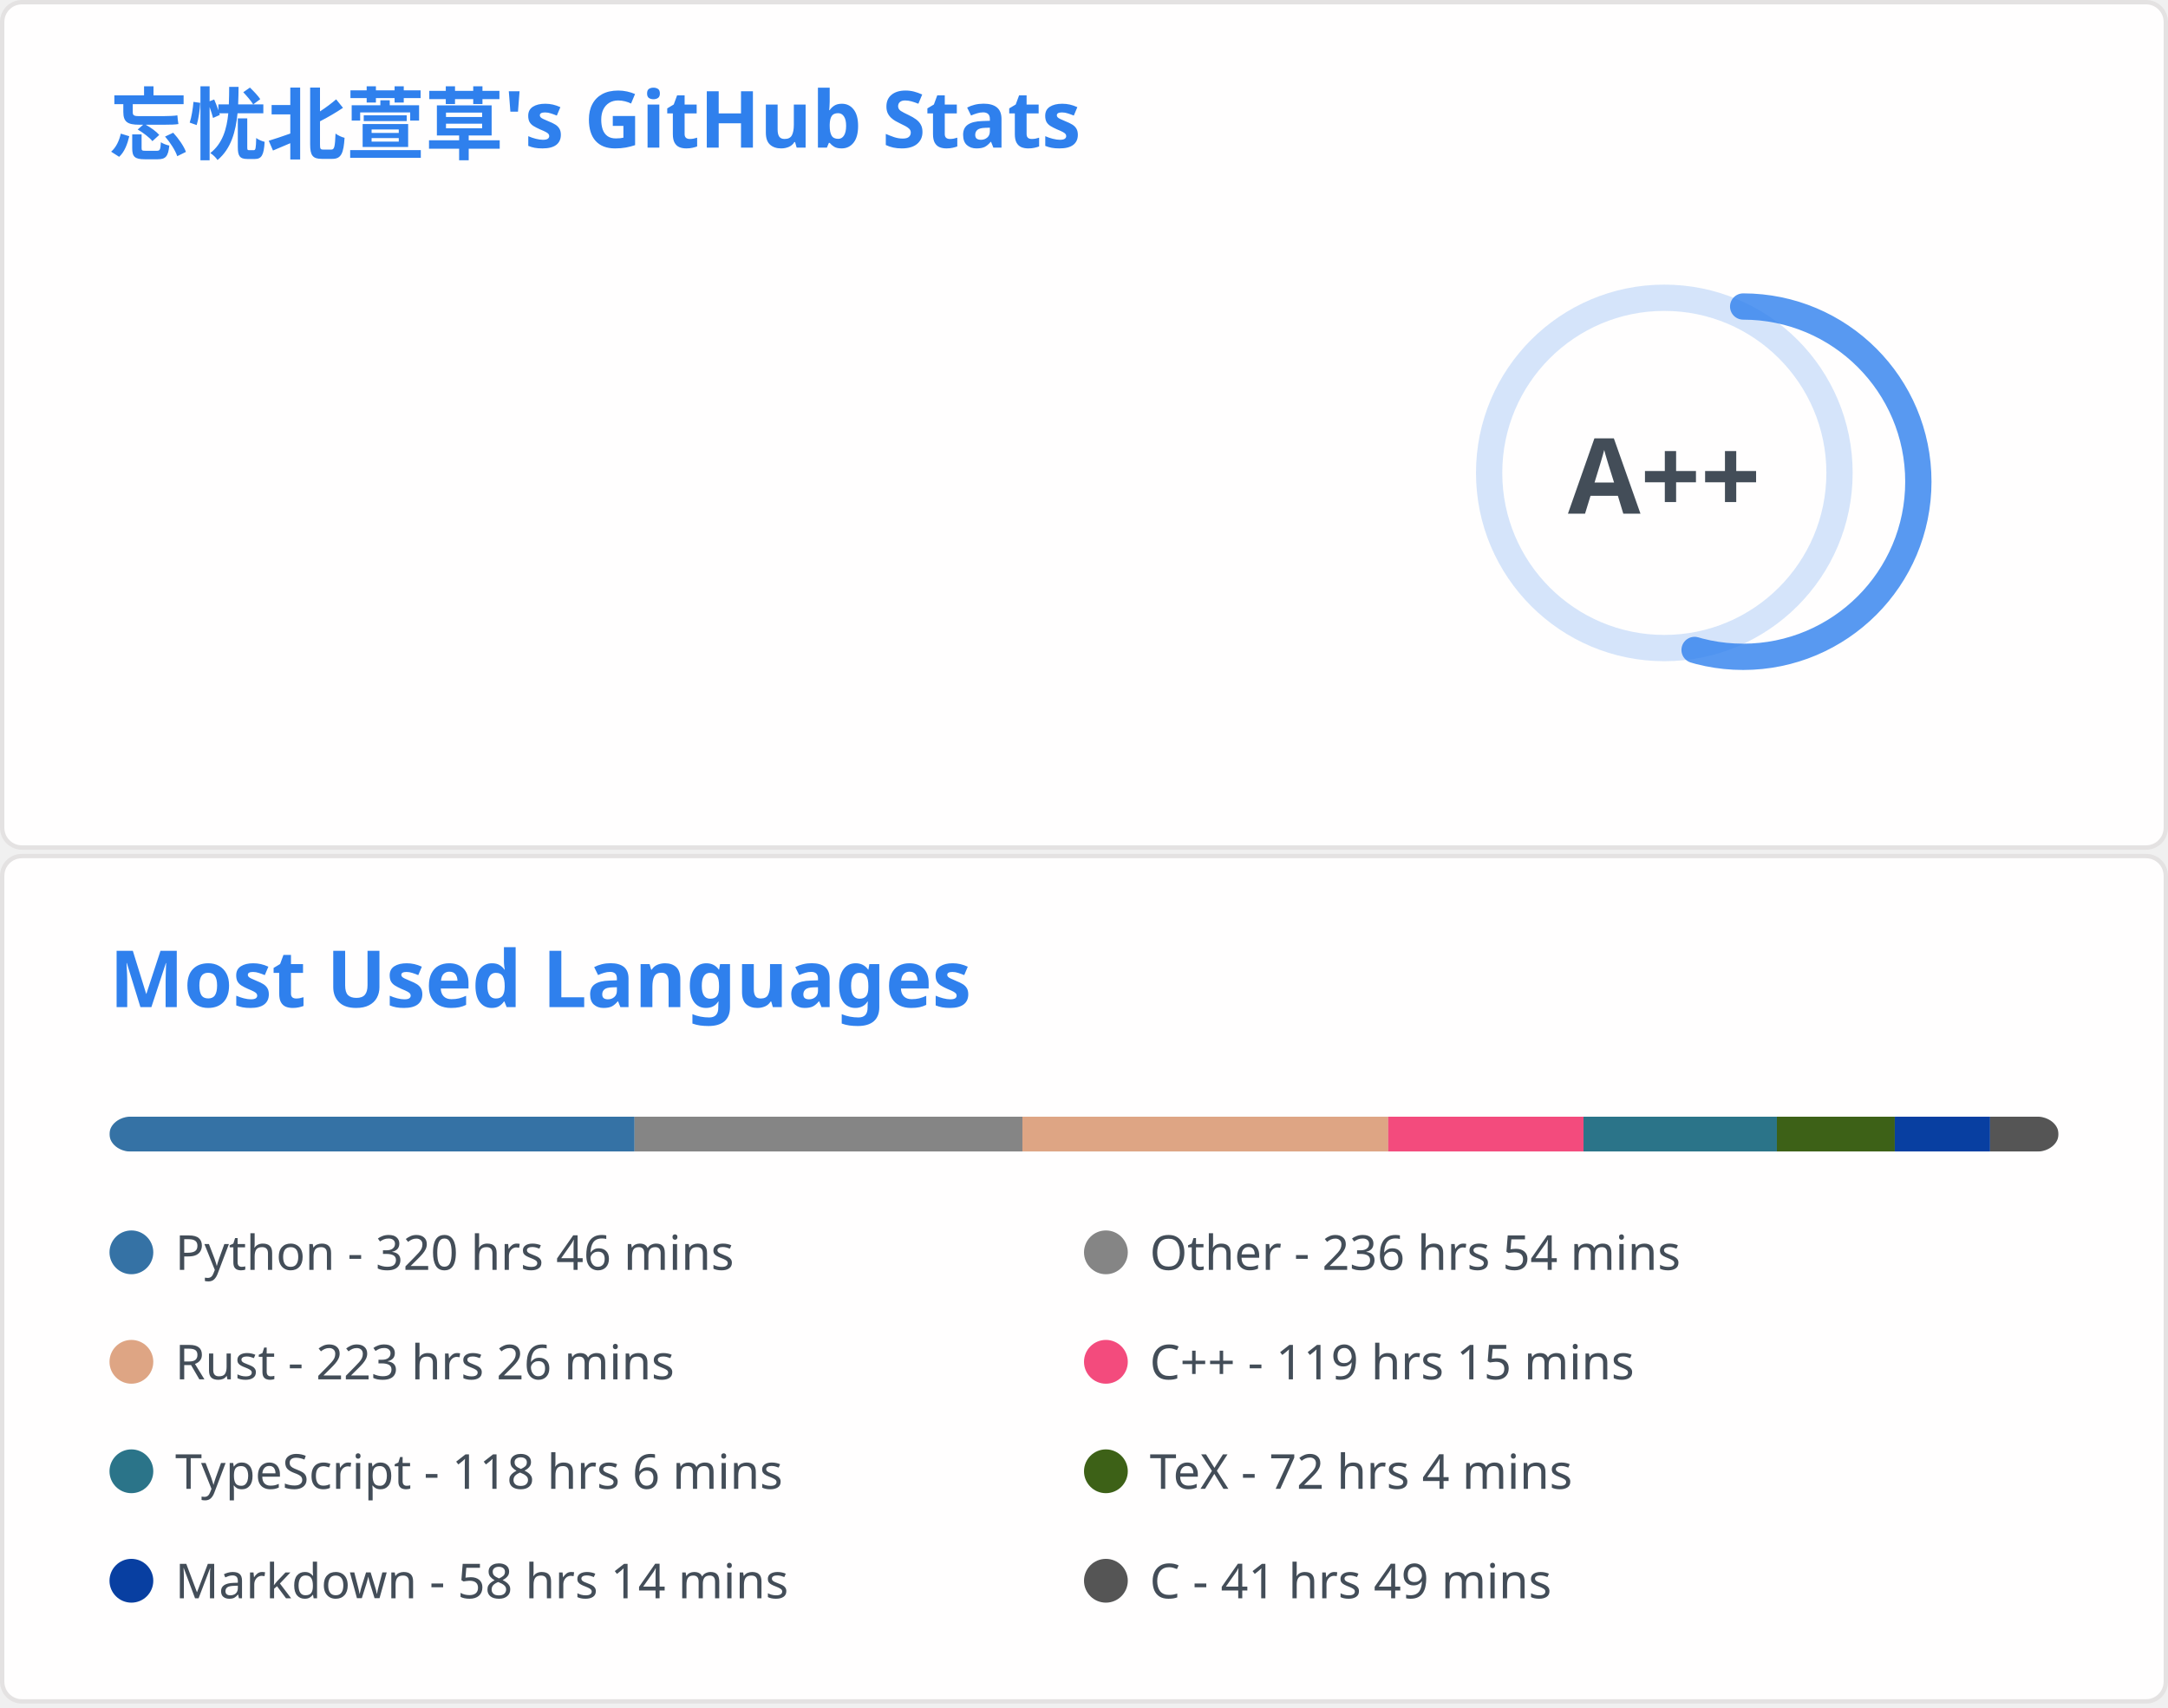
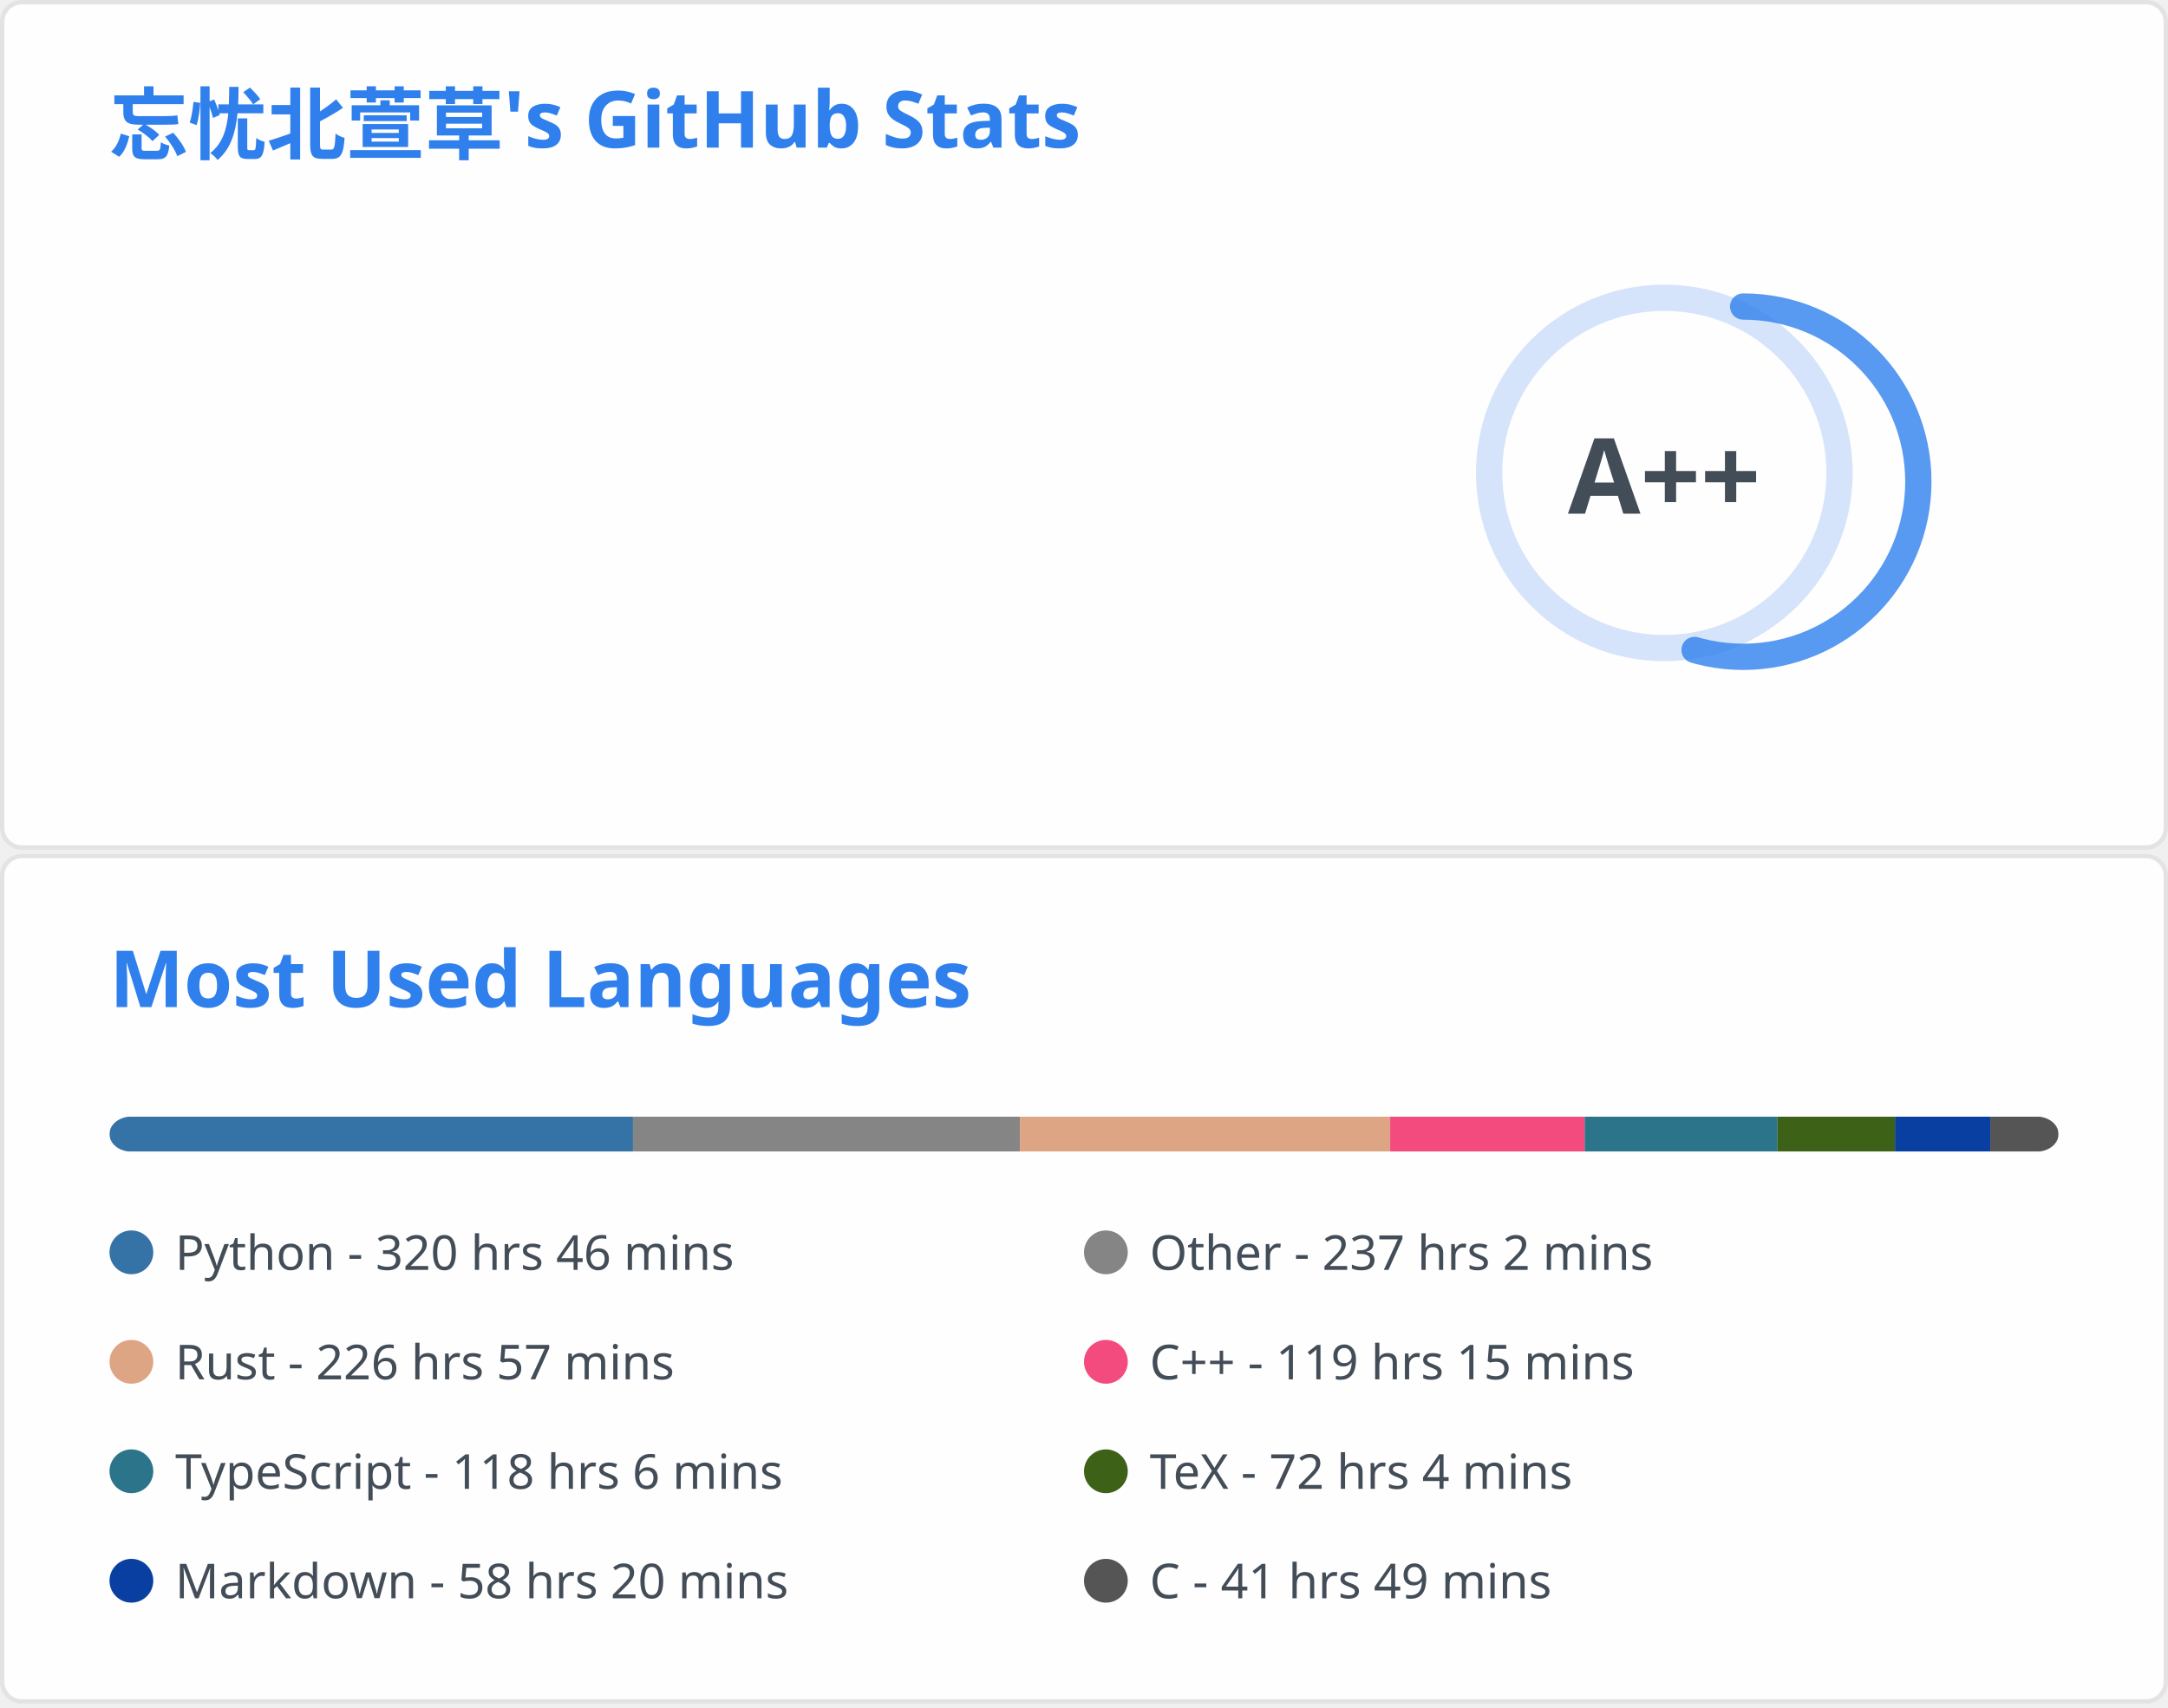
<svg xmlns="http://www.w3.org/2000/svg" aria-labelledby="descId" width="495" height="390" viewBox="0 0 495 390" fill="none">
  <svg width="495" height="195" fill="none" aria-labelledby="descId" viewBox="0 0 495 195" y="0">
    <style>@keyframes rankAnimation{0%{stroke-dashoffset:251.327}}@keyframes scaleInAnimation{0%{transform:translate(-5px,5px) scale(0)}to{transform:translate(-5px,5px) scale(1)}}@keyframes fadeInAnimation{0%{opacity:0}to{opacity:1}}.stat{font:600 14px"Segoe UI",Ubuntu,Sans-Serif;fill:#434d58}.bold{font:700 14px"Segoe UI",Ubuntu,Sans-Serif}.icon{fill:#4c71f2}.stagger{opacity:0;animation:fadeInAnimation .3s ease-in-out forwards}.rank-circle,.rank-circle-rim{stroke:#2f80ed33;fill:none;stroke-width:6}.rank-circle{stroke:#2f80edcc;stroke-dasharray:250;stroke-linecap:round;transform-origin:-10px 8px;transform:rotate(-90deg);stroke-dashoffset:113.097}.rank-text{font:800 24px"Segoe UI",Ubuntu,Sans-Serif;fill:#434d58;transform:translate(-5px,5px)}.rank-circle{animation:rankAnimation 1s forwards ease-in-out}.rank-text{animation:scaleInAnimation .3s ease-in-out forwards}@supports (-moz-appearance:auto){.header{font-size:15.3px}}.lang-name{font:400 11px"Segoe UI",Ubuntu,Sans-Serif;fill:#434d58}.header{font:600 18px"Segoe UI",Ubuntu,Sans-Serif;fill:#2f80ed;animation:fadeInAnimation .8s ease-in-out forwards}@supports (-moz-appearance:auto){.header{font-size:15.3px}}</style>
    <rect width="494" height="99%" x=".5" y=".5" fill="#fffefe" stroke="#e4e2e2" rx="4.5" />
    <text class="header" transform="translate(25 35)">忘忧北萱草's GitHub Stats</text>
    <svg y="60">
      <g transform="translate(390 40)">
        <circle cx="-10" cy="8" r="40" class="rank-circle-rim" />
        <circle cx="-10" cy="8" r="40" class="rank-circle" />
        <text x="-5" y="3" alignment-baseline="central" class="rank-text" dominant-baseline="central" text-anchor="middle">A++</text>
      </g>
      <svg>
        <g class="stagger" style="animation-delay: 450ms" transform="translate(25)">
          <svg width="16" height="16" class="icon" viewBox="0 0 16 16">
            <path fill-rule="evenodd" d="M8 .25a.75.75 0 0 1 .673.418l1.882 3.815 4.21.612a.75.75 0 0 1 .416 1.279l-3.046 2.97.719 4.192a.75.75 0 0 1-1.088.791L8 12.347l-3.766 1.98a.75.75 0 0 1-1.088-.79l.72-4.194L.818 6.374a.75.75 0 0 1 .416-1.28l4.21-.611L7.327.668A.75.75 0 0 1 8 .25zm0 2.445L6.615 5.5a.75.75 0 0 1-.564.41l-3.097.45 2.24 2.184a.75.75 0 0 1 .216.664l-.528 3.084 2.769-1.456a.75.75 0 0 1 .698 0l2.77 1.456-.53-3.084a.75.75 0 0 1 .216-.664l2.24-2.183-3.096-.45a.75.75 0 0 1-.564-.41L8 2.694v.001z" />
          </svg>
          <text x="25" y="12.5" class="stat bold">Total Stars Earned:</text>
-           <text x="170" y="12.5" class="stat">5403</text>
+           <text x="170" y="12.5" class="stat">5408</text>
        </g>
        <g class="stagger" style="animation-delay: 600ms" transform="translate(25 25)">
          <svg width="16" height="16" class="icon" viewBox="0 0 16 16">
            <path fill-rule="evenodd" d="M1.643 3.143.427 1.927A.25.25 0 0 0 0 2.104V5.75c0 .138.112.25.25.25h3.646a.25.25 0 0 0 .177-.427L2.715 4.215a6.5 6.5 0 1 1-1.18 4.458.75.75 0 1 0-1.493.154 8.001 8.001 0 1 0 1.6-5.684zM7.75 4a.75.75 0 0 1 .75.75v2.992l2.028.812a.75.75 0 0 1-.557 1.392l-2.5-1A.75.75 0 0 1 7 8.25v-3.5A.75.75 0 0 1 7.75 4z" />
          </svg>
          <text x="25" y="12.5" class="stat bold">Total Commits:</text>
-           <text x="170" y="12.5" class="stat">933</text>
+           <text x="170" y="12.5" class="stat">938</text>
        </g>
        <g class="stagger" style="animation-delay: 750ms" transform="translate(25 50)">
          <svg width="16" height="16" class="icon" viewBox="0 0 16 16">
            <path fill-rule="evenodd" d="M7.177 3.073 9.573.677A.25.25 0 0 1 10 .854v4.792a.25.25 0 0 1-.427.177L7.177 3.427a.25.25 0 0 1 0-.354zM3.75 2.5a.75.75 0 1 0 0 1.5.75.75 0 0 0 0-1.5zm-2.25.75a2.25 2.25 0 1 1 3 2.122v5.256a2.251 2.251 0 1 1-1.5 0V5.372A2.25 2.25 0 0 1 1.5 3.25zM11 2.5h-1V4h1a1 1 0 0 1 1 1v5.628a2.251 2.251 0 1 0 1.5 0V5A2.5 2.5 0 0 0 11 2.5zm1 10.25a.75.75 0 1 1 1.5 0 .75.75 0 0 1-1.5 0zM3.75 12a.75.75 0 1 0 0 1.5.75.75 0 0 0 0-1.5z" />
          </svg>
          <text x="25" y="12.5" class="stat bold">Total PRs:</text>
-           <text x="170" y="12.5" class="stat">50</text>
+           <text x="170" y="12.5" class="stat">52</text>
        </g>
        <g class="stagger" style="animation-delay: 900ms" transform="translate(25 75)">
          <svg width="16" height="16" class="icon" viewBox="0 0 16 16">
            <path fill-rule="evenodd" d="M8 1.5a6.5 6.5 0 1 0 0 13 6.5 6.5 0 0 0 0-13zM0 8a8 8 0 1 1 16 0A8 8 0 0 1 0 8zm9 3a1 1 0 1 1-2 0 1 1 0 0 1 2 0zm-.25-6.25a.75.75 0 0 0-1.5 0v3.5a.75.75 0 0 0 1.5 0v-3.5z" />
          </svg>
          <text x="25" y="12.5" class="stat bold">Total Issues:</text>
          <text x="170" y="12.5" class="stat">13</text>
        </g>
        <g class="stagger" style="animation-delay: 1050ms" transform="translate(25 100)">
          <svg width="16" height="16" class="icon" viewBox="0 0 16 16">
            <path fill-rule="evenodd" d="M2 2.5A2.5 2.5 0 0 1 4.5 0h8.75a.75.75 0 0 1 .75.75v12.5a.75.75 0 0 1-.75.75h-2.5a.75.75 0 1 1 0-1.5h1.75v-2h-8a1 1 0 0 0-.714 1.7.75.75 0 0 1-1.072 1.05A2.495 2.495 0 0 1 2 11.5v-9zm10.5-1V9h-8c-.356 0-.694.074-1 .208V2.5a1 1 0 0 1 1-1h8zM5 12.25v3.25a.25.25 0 0 0 .4.2l1.45-1.087a.25.25 0 0 1 .3 0L8.6 15.7a.25.25 0 0 0 .4-.2v-3.25a.25.25 0 0 0-.25-.25h-3.5a.25.25 0 0 0-.25.25z" />
          </svg>
          <text x="25" y="12.5" class="stat bold">Contributed to:</text>
          <text x="170" y="12.5" class="stat">68</text>
        </g>
      </svg>
    </svg>
  </svg>
  <svg width="495" height="195" fill="none" aria-labelledby="descId" viewBox="0 0 495 195" y="195">
    <style>@keyframes rankAnimation{0%{stroke-dashoffset:251.327}}@keyframes scaleInAnimation{0%{transform:translate(-5px,5px) scale(0)}to{transform:translate(-5px,5px) scale(1)}}@keyframes fadeInAnimation{0%{opacity:0}to{opacity:1}}.stat{font:600 14px"Segoe UI",Ubuntu,Sans-Serif;fill:#434d58}.bold{font:700 14px"Segoe UI",Ubuntu,Sans-Serif}.icon{fill:#4c71f2}.stagger{opacity:0;animation:fadeInAnimation .3s ease-in-out forwards}.rank-circle,.rank-circle-rim{stroke:#2f80ed33;fill:none;stroke-width:6}.rank-circle{stroke:#2f80edcc;stroke-dasharray:250;stroke-linecap:round;transform-origin:-10px 8px;transform:rotate(-90deg);stroke-dashoffset:113.097}.rank-text{font:800 24px"Segoe UI",Ubuntu,Sans-Serif;fill:#434d58;transform:translate(-5px,5px)}.rank-circle{animation:rankAnimation 1s forwards ease-in-out}.rank-text{animation:scaleInAnimation .3s ease-in-out forwards}@supports (-moz-appearance:auto){.header{font-size:15.3px}}.lang-name{font:400 11px"Segoe UI",Ubuntu,Sans-Serif;fill:#434d58}.header{font:600 18px"Segoe UI",Ubuntu,Sans-Serif;fill:#2f80ed;animation:fadeInAnimation .8s ease-in-out forwards}@supports (-moz-appearance:auto){.header{font-size:15.3px}}</style>
    <rect width="494" height="99%" x=".5" y=".5" fill="#fffefe" stroke="#e4e2e2" rx="4.5" />
    <text class="header" transform="translate(25 35)">Most Used Languages</text>
    <svg y="60">
      <svg>
        <mask id="rect-mask">
          <rect width="445" height="8" x="25" fill="#fff" rx="5" />
        </mask>
        <path fill="#ddd" d="M25 0h445v8H25z" mask="url(#rect-mask)" />
-         <path fill="#3572A5" d="M25 0h119.883v8H25z" mask="url(#rect-mask)" />
-         <path fill="#858585" d="M144.883 0h88.555v8h-88.555z" mask="url(#rect-mask)" />
-         <path fill="#dea584" d="M233.438 0h83.526v8h-83.526z" mask="url(#rect-mask)" />
-         <path fill="#f34b7d" d="M316.964 0h44.589v8h-44.589z" mask="url(#rect-mask)" />
-         <path fill="#2b7489" d="M361.553 0h44.144v8h-44.144z" mask="url(#rect-mask)" />
-         <path fill="#3D6117" d="M405.697 0h26.922v8h-26.922z" mask="url(#rect-mask)" />
-         <path fill="#083fa1" d="M432.62 0h21.76v8h-21.76z" mask="url(#rect-mask)" />
-         <path fill="#555" d="M454.38 0h15.619v8H454.38z" mask="url(#rect-mask)" />
+         <path fill="#3572A5" d="M25 0h119.527v8H25z" mask="url(#rect-mask)" />
+         <path fill="#858585" d="M144.527 0h88.332v8h-88.332z" mask="url(#rect-mask)" />
+         <path fill="#dea584" d="M232.859 0h84.55v8h-84.55z" mask="url(#rect-mask)" />
+         <path fill="#f34b7d" d="M317.409 0h44.411v8h-44.411z" mask="url(#rect-mask)" />
+         <path fill="#2b7489" d="M361.82 0h44.011v8H361.82z" mask="url(#rect-mask)" />
+         <path fill="#3D6117" d="M405.831 0h26.834v8h-26.834z" mask="url(#rect-mask)" />
+         <path fill="#083fa1" d="M432.665 0h21.76v8h-21.76z" mask="url(#rect-mask)" />
+         <path fill="#555" d="M454.425 0H470v8h-15.575z" mask="url(#rect-mask)" />
        <g transform="translate(25 25)">
          <circle cx="5" cy="6" r="5" fill="#3572A5" />
          <text x="15" y="10" class="lang-name">Python - 320 hrs 46 mins</text>
        </g>
        <g transform="translate(247.5 25)">
          <circle cx="5" cy="6" r="5" fill="#858585" />
-           <text x="15" y="10" class="lang-name">Other - 236 hrs 54 mins</text>
+           <text x="15" y="10" class="lang-name">Other - 237 hrs 2 mins</text>
        </g>
        <g transform="translate(25 50)">
          <circle cx="5" cy="6" r="5" fill="#dea584" />
-           <text x="15" y="10" class="lang-name">Rust - 223 hrs 26 mins</text>
+           <text x="15" y="10" class="lang-name">Rust - 226 hrs 57 mins</text>
        </g>
        <g transform="translate(247.5 50)">
          <circle cx="5" cy="6" r="5" fill="#f34b7d" />
          <text x="15" y="10" class="lang-name">C++ - 119 hrs 15 mins</text>
        </g>
        <g transform="translate(25 75)">
          <circle cx="5" cy="6" r="5" fill="#2b7489" />
          <text x="15" y="10" class="lang-name">TypeScript - 118 hrs 6 mins</text>
        </g>
        <g transform="translate(247.5 75)">
          <circle cx="5" cy="6" r="5" fill="#3D6117" />
          <text x="15" y="10" class="lang-name">TeX - 72 hrs 4 mins</text>
        </g>
        <g transform="translate(25 100)">
          <circle cx="5" cy="6" r="5" fill="#083fa1" />
-           <text x="15" y="10" class="lang-name">Markdown - 58 hrs 14 mins</text>
+           <text x="15" y="10" class="lang-name">Markdown - 58 hrs 20 mins</text>
        </g>
        <g transform="translate(247.5 100)">
          <circle cx="5" cy="6" r="5" fill="#555" />
          <text x="15" y="10" class="lang-name">C - 41 hrs 49 mins</text>
        </g>
      </svg>
    </svg>
  </svg>
</svg>
